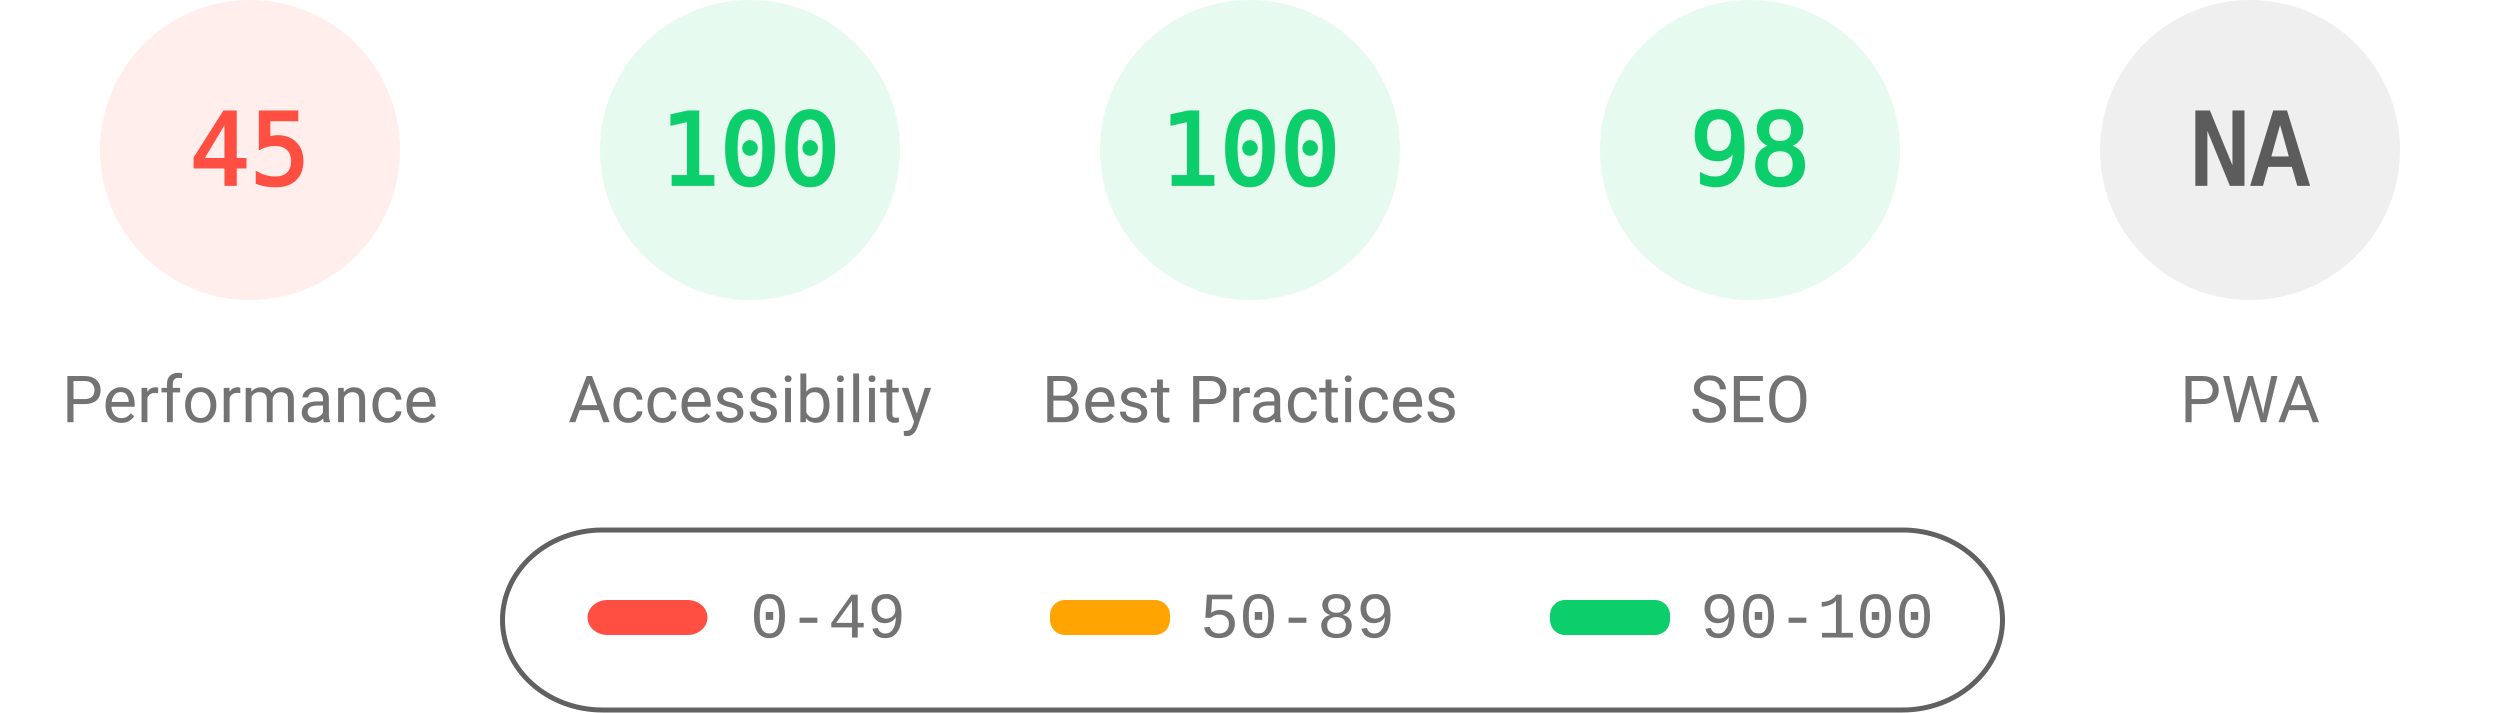
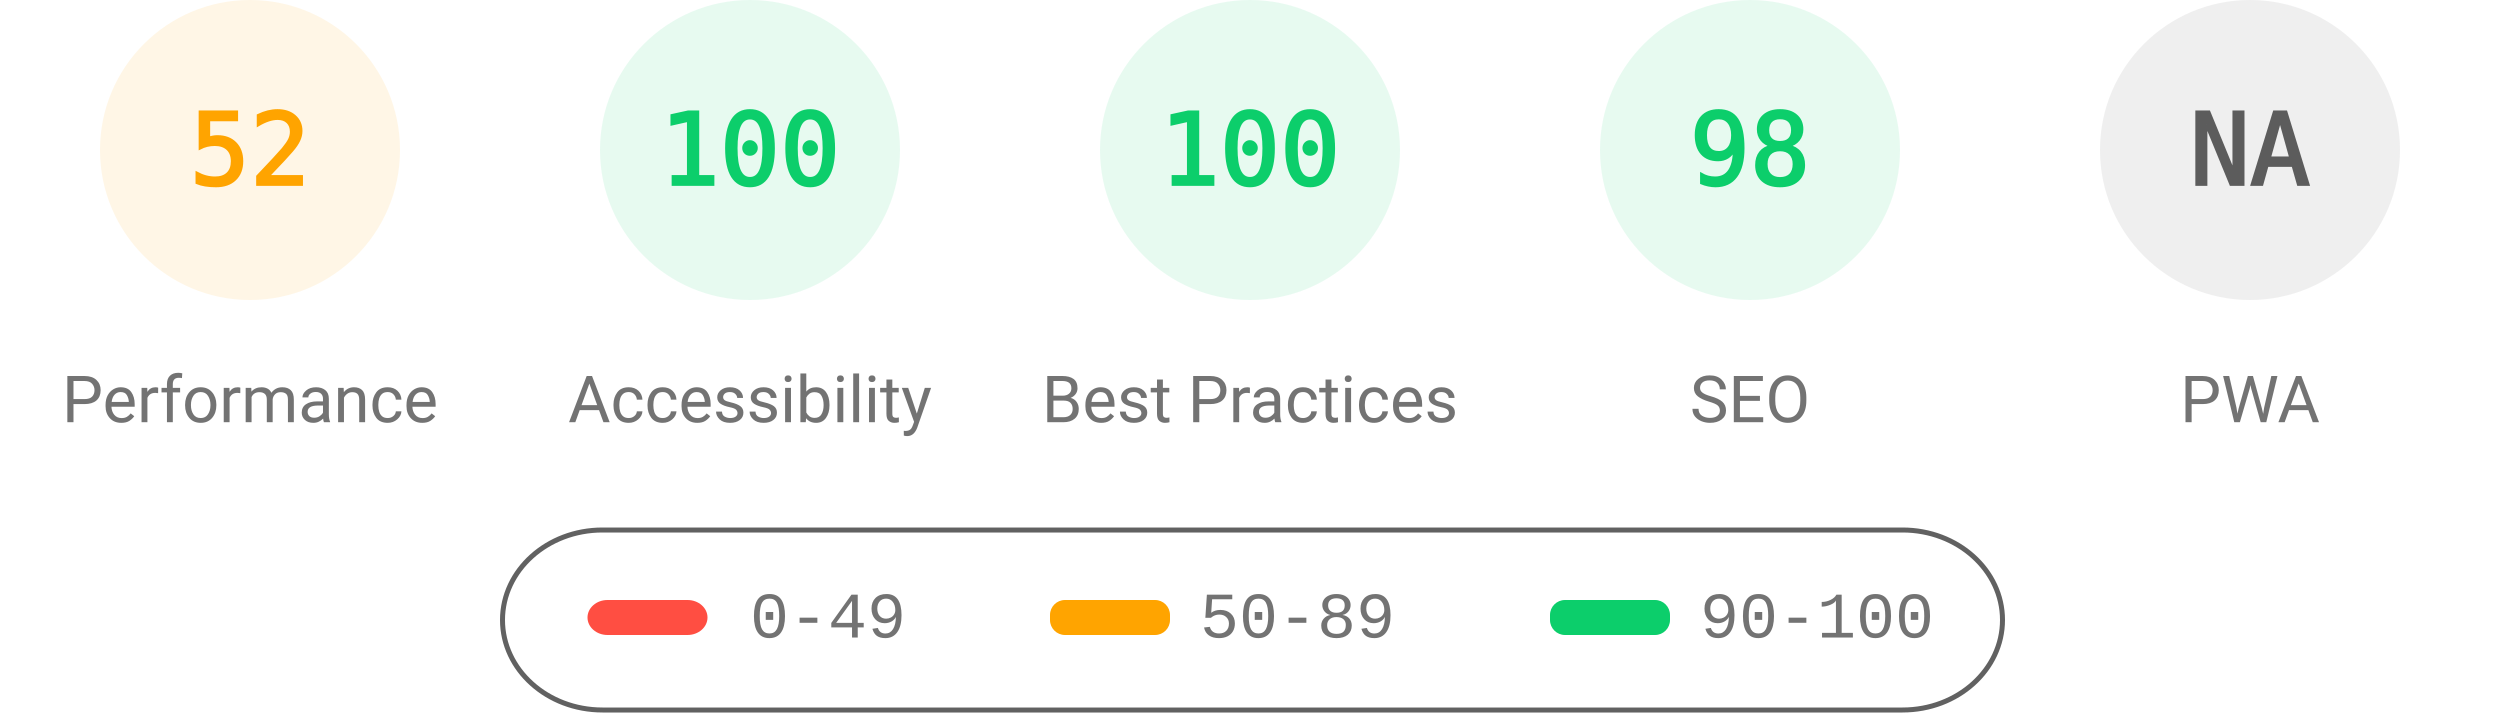
<svg xmlns="http://www.w3.org/2000/svg" fill="none" width="1000" height="285">
  <style>.gauge-base{opacity:.1}.gauge-arc{fill:none;animation-delay:250ms;stroke-linecap:round;transform:rotate(-90deg);transform-origin:100px 60px;animation:load-gauge 1s ease forwards}.guage-text{font-size:40px;font-family:monospace;text-align:center}.guage-red{color:#ff4e42;fill:#ff4e42;stroke:#ff4e42}.guage-orange{color:#ffa400;fill:#ffa400;stroke:#ffa400}.guage-green{color:#0cce6b;fill:#0cce6b;stroke:#0cce6b}.guage-undefined{color:#5c5c5c;fill:#5c5c5c;stroke:#5c5c5c}.guage-title{color:#737373;fill:#737373;stroke:none;font-size:26px;line-height:26px;font-family:Roboto,Halvetica,Arial,sans-serif}@keyframes load-gauge{from{stroke-dasharray:0 352.858}}</style>
-   <svg class="guage-div guage-perf guage-red" viewBox="0 0 200 200" width="200" height="200">
+   <svg class="guage-div guage-perf guage-orange" viewBox="0 0 200 200" width="200" height="200">
    <circle class="gauge-base" r="56" cx="100" cy="60" stroke-width="8" />
-     <circle class="gauge-arc guage-arc-1" r="56" cx="100" cy="60" stroke-width="8" style="stroke-dasharray:158.336,351.858" />
-     <text class="guage-text" x="100" y="60" alignment-baseline="central" dominant-baseline="central" text-anchor="middle">45</text>
+     <circle class="gauge-arc guage-arc-1" r="56" cx="100" cy="60" stroke-width="8" style="stroke-dasharray:182.966,351.858" />
+     <text class="guage-text" x="100" y="60" alignment-baseline="central" dominant-baseline="central" text-anchor="middle">52</text>
    <text class="guage-title" x="100" y="160" alignment-baseline="central" dominant-baseline="central" text-anchor="middle">Performance</text>
  </svg>
  <svg class="guage-div guage-acc guage-green" viewBox="0 0 200 200" width="200" height="200" x="200">
    <circle class="gauge-base" r="56" cx="100" cy="60" stroke-width="8" />
    <circle class="gauge-arc guage-arc-2" r="56" cx="100" cy="60" stroke-width="8" style="stroke-dasharray:351.858,351.858" />
    <text class="guage-text" x="100" y="60" alignment-baseline="central" dominant-baseline="central" text-anchor="middle">100</text>
    <text class="guage-title" x="100" y="160" alignment-baseline="central" dominant-baseline="central" text-anchor="middle">Accessibility</text>
  </svg>
  <svg class="guage-div guage-best guage-green" viewBox="0 0 200 200" width="200" height="200" x="400">
    <circle class="gauge-base" r="56" cx="100" cy="60" stroke-width="8" />
    <circle class="gauge-arc guage-arc-3" r="56" cx="100" cy="60" stroke-width="8" style="stroke-dasharray:351.858,351.858" />
    <text class="guage-text" x="100" y="60" alignment-baseline="central" dominant-baseline="central" text-anchor="middle">100</text>
    <text class="guage-title" x="100" y="160" alignment-baseline="central" dominant-baseline="central" text-anchor="middle">Best Practices</text>
  </svg>
  <svg class="guage-div guage-seo guage-green" viewBox="0 0 200 200" width="200" height="200" x="600">
    <circle class="gauge-base" r="56" cx="100" cy="60" stroke-width="8" />
    <circle class="gauge-arc guage-arc-4" r="56" cx="100" cy="60" stroke-width="8" style="stroke-dasharray:344.821,351.858" />
    <text class="guage-text" x="100" y="60" alignment-baseline="central" dominant-baseline="central" text-anchor="middle">98</text>
    <text class="guage-title" x="100" y="160" alignment-baseline="central" dominant-baseline="central" text-anchor="middle">SEO</text>
  </svg>
  <svg class="guage-div guage-pwa guage-undefined" viewBox="0 0 200 200" width="200" height="200" x="800">
    <circle class="gauge-base" r="56" cx="100" cy="60" stroke-width="8" />
    <circle class="gauge-arc guage-arc-4" r="56" cx="100" cy="60" stroke-width="8" style="stroke-dasharray:351.858,351.858" />
    <text class="guage-text" x="100" y="60" alignment-baseline="central" dominant-baseline="central" text-anchor="middle">NA</text>
    <text class="guage-title" x="100" y="160" alignment-baseline="central" dominant-baseline="central" text-anchor="middle">PWA</text>
  </svg>
  <svg width="604" height="76" x="200" y="210">
    <path fill="none" id="canvas_background" d="M-1-1h604v80H-1z" />
    <rect fill-opacity="0" stroke="#616161" stroke-width="2" rx="40" id="svg_2" height="72" width="600" y="2" x="1" fill="#000" />
    <rect stroke="#000" rx="8" id="svg_3" height="14" width="48" y="30" x="35" stroke-opacity="null" stroke-width="0" fill="#ff4e42" />
    <rect stroke="#000" rx="6" id="svg_4" height="14" width="48" y="30" x="220" stroke-opacity="null" stroke-width="0" fill="#ffa400" />
    <rect stroke="#000" rx="6" id="svg_5" height="14" width="48" y="30" x="420" stroke-opacity="null" stroke-width="0" fill="#0cce6b" />
    <text xml:space="preserve" text-anchor="start" font-family="'Courier New', Courier, monospace" font-size="26" id="svg_6" y="45" x="100" stroke-opacity="null" stroke-width="0" stroke="#000" fill="#737373">0-49</text>
    <text xml:space="preserve" text-anchor="start" font-family="'Courier New', Courier, monospace" font-size="26" id="svg_7" y="45" x="280" stroke-opacity="null" stroke-width="0" stroke="#000" fill="#737373">50-89</text>
    <text xml:space="preserve" text-anchor="start" font-family="'Courier New', Courier, monospace" font-size="26" id="svg_8" y="45" x="480" stroke-opacity="null" stroke-width="0" stroke="#000" fill="#737373">90-100</text>
  </svg>
</svg>
